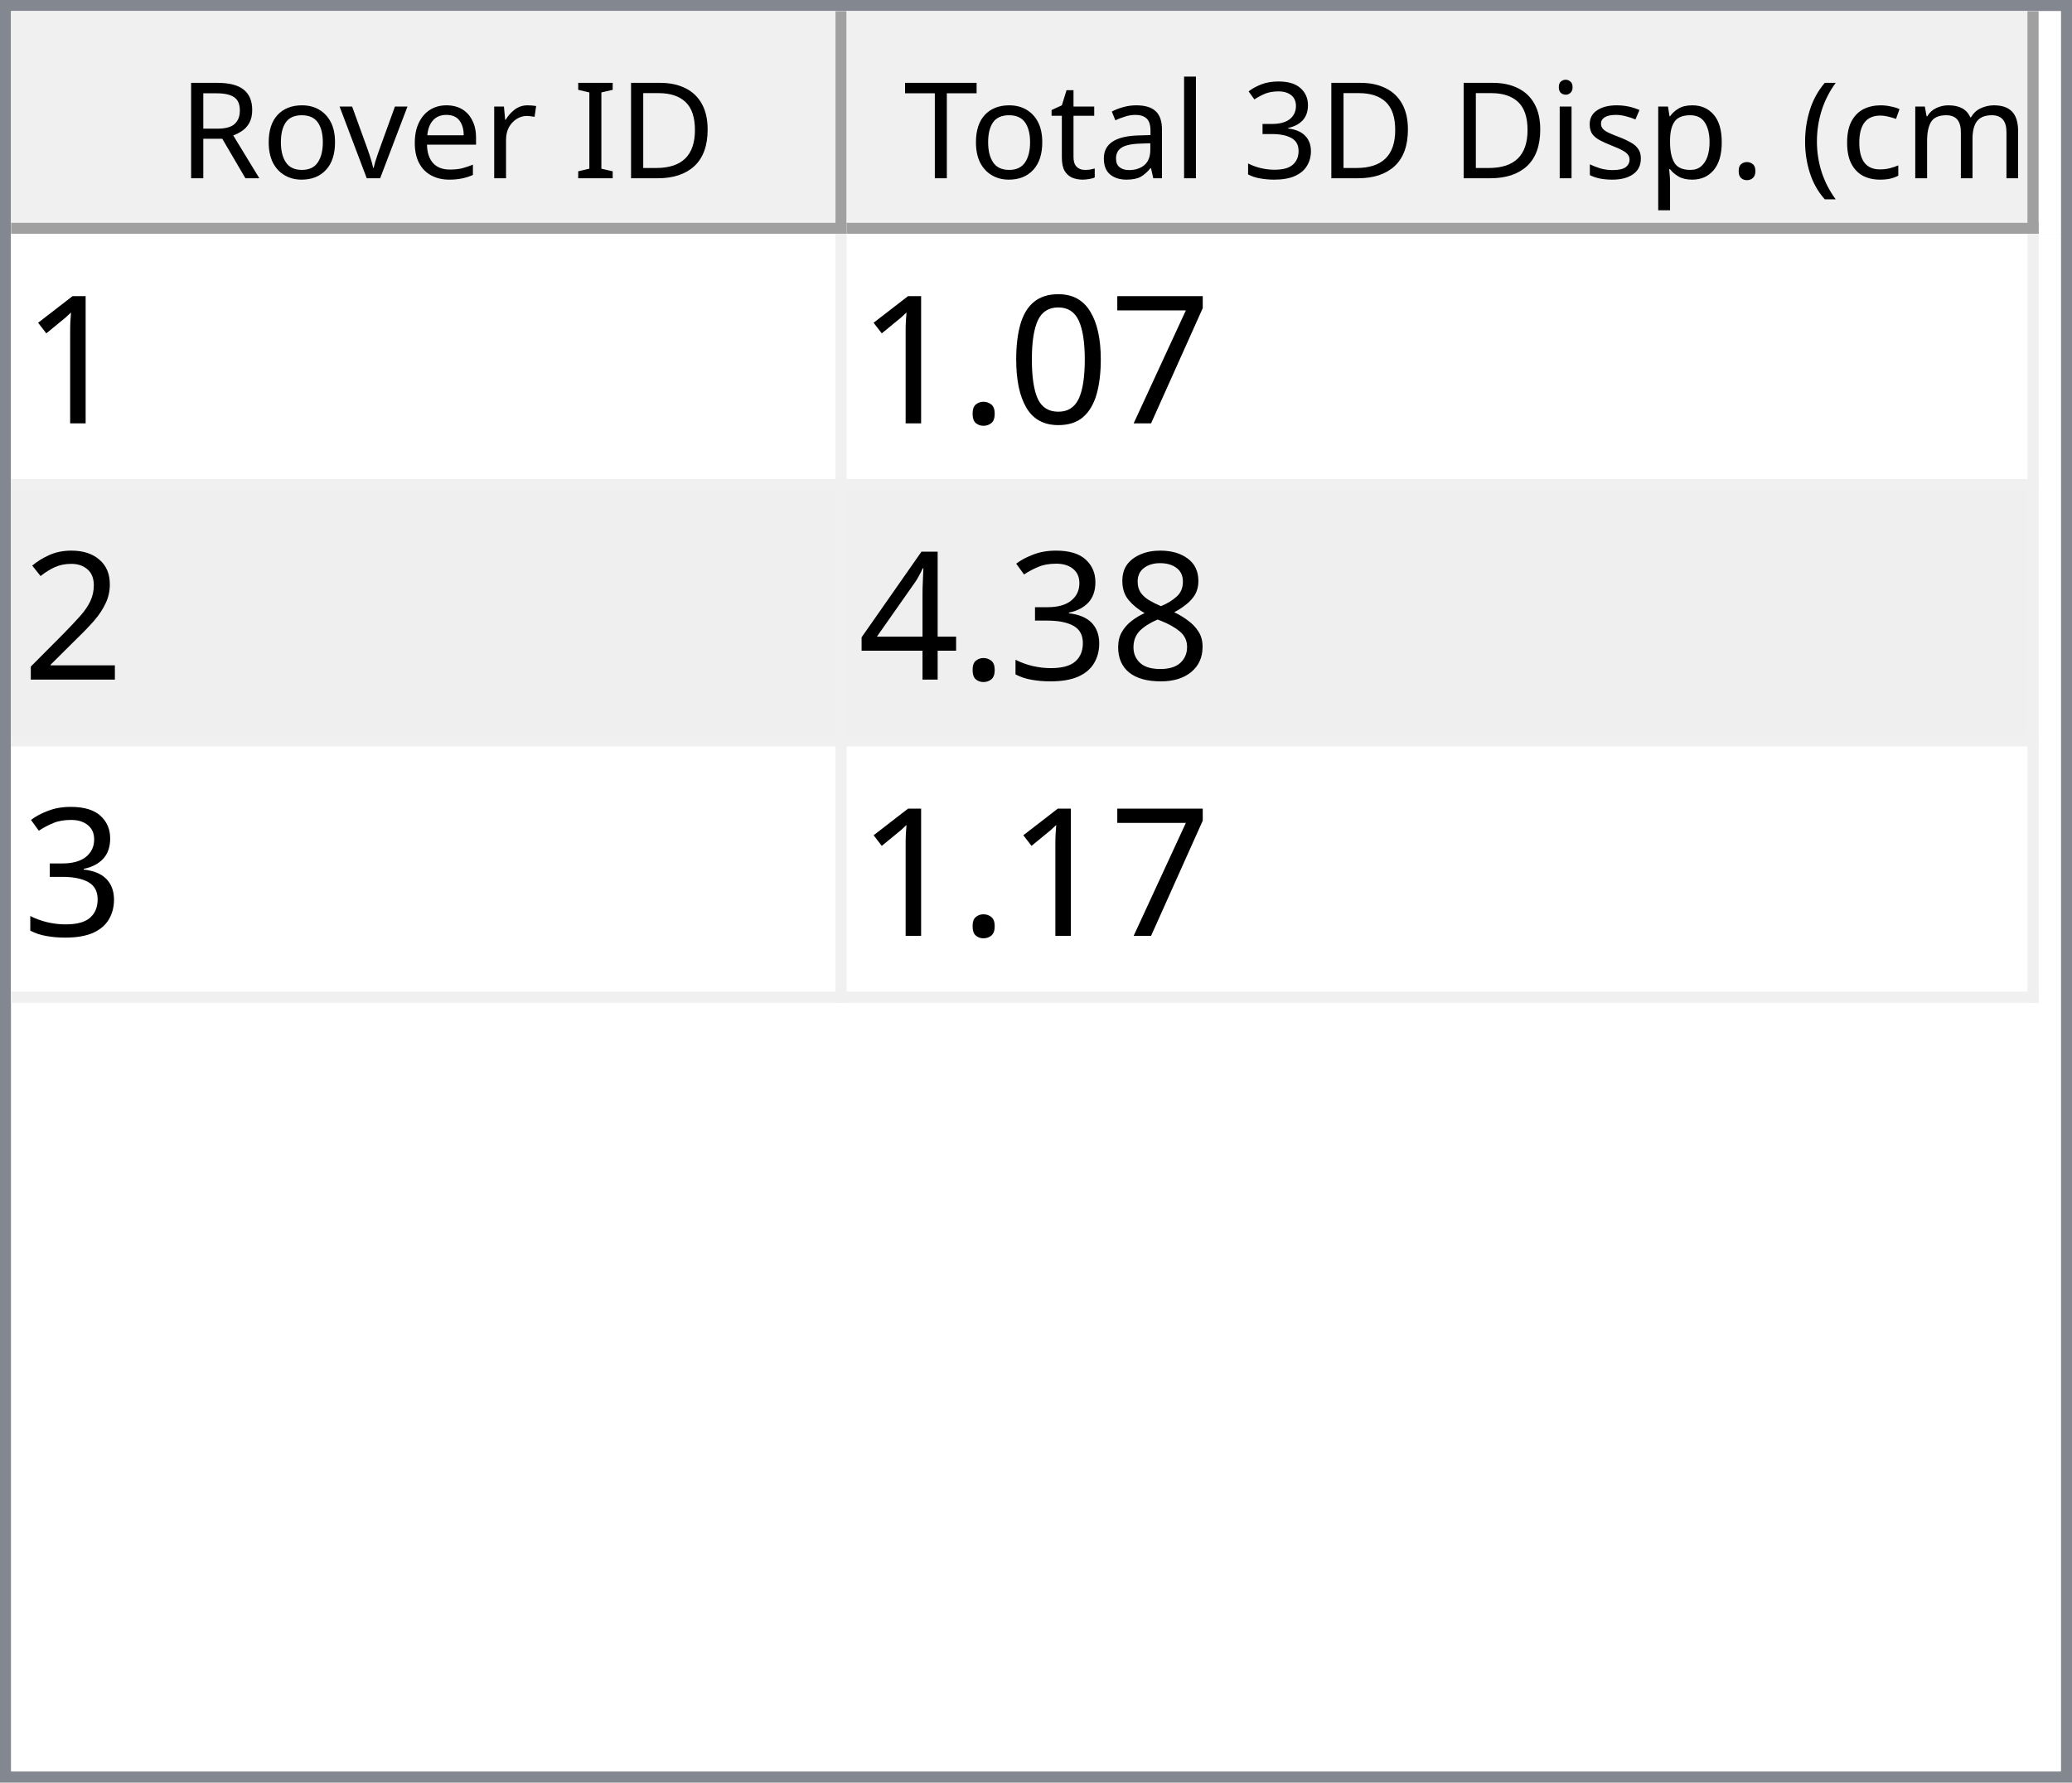
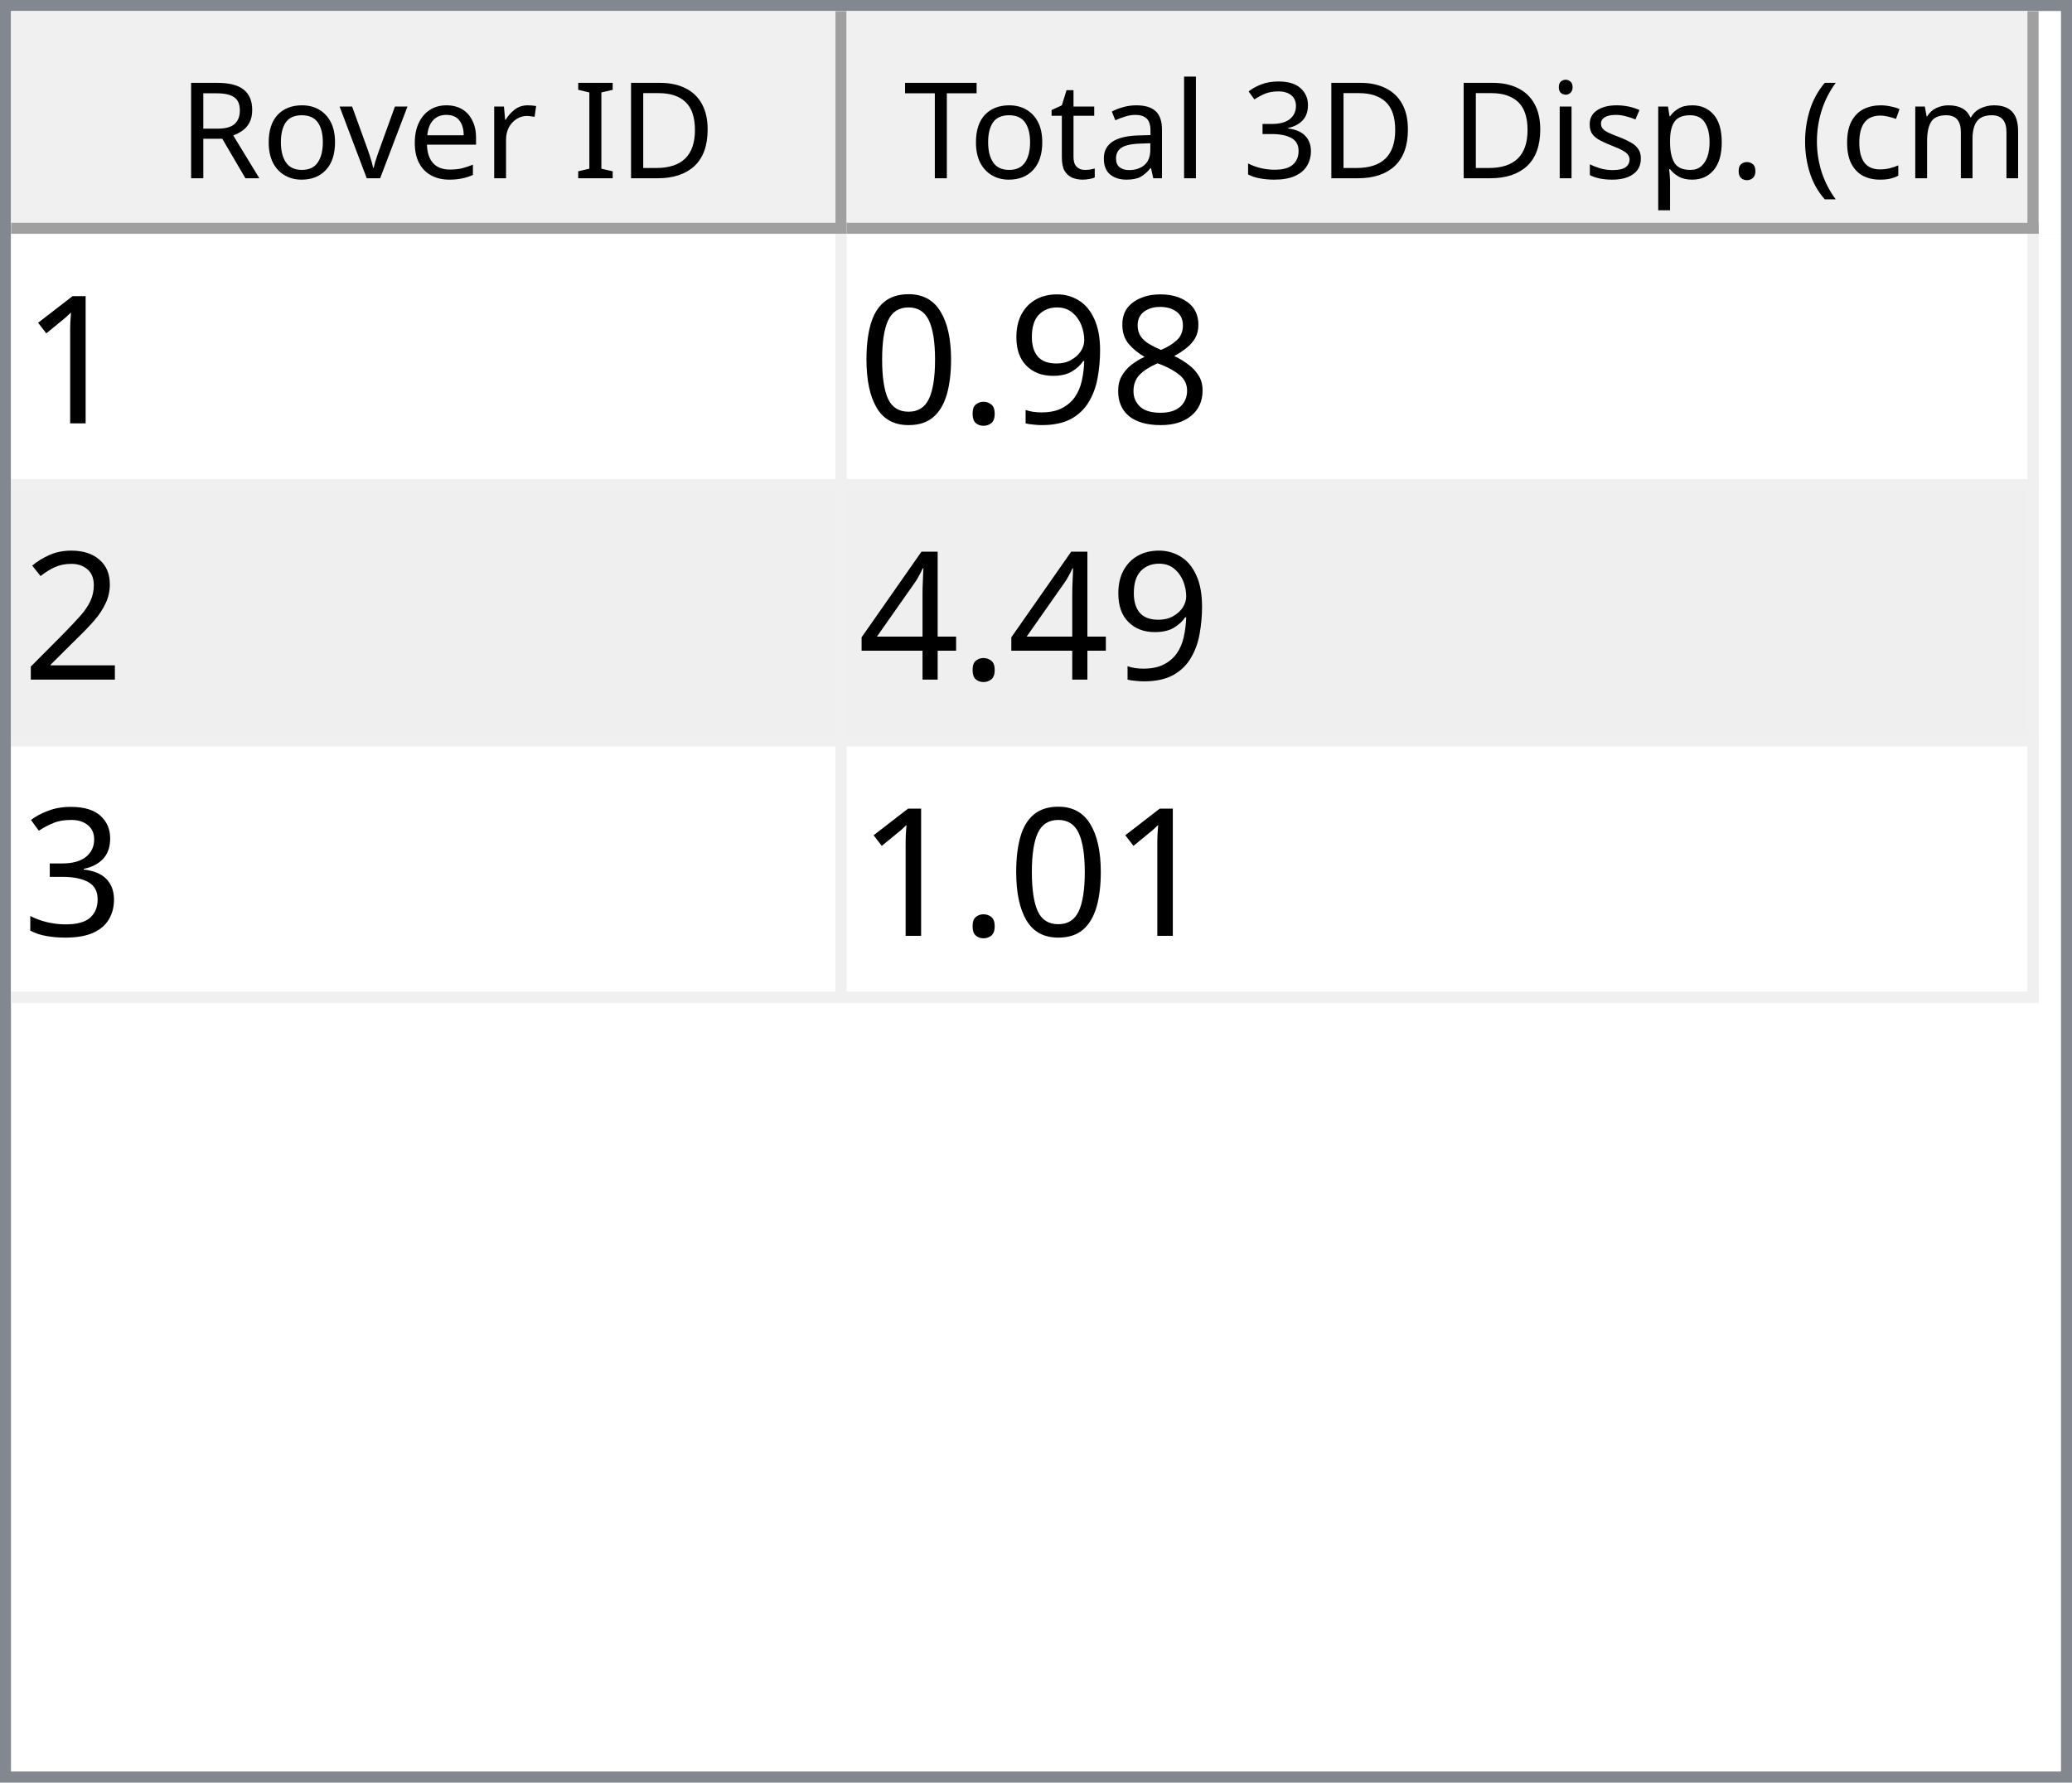
<svg xmlns="http://www.w3.org/2000/svg" style="fill-opacity:1; color-rendering:auto; color-interpolation:auto; text-rendering:auto; stroke:black; stroke-linecap:square; stroke-miterlimit:10; shape-rendering:auto; stroke-opacity:1; fill:black; stroke-dasharray:none; font-weight:normal; stroke-width:1; font-family:'Dialog'; font-style:normal; stroke-linejoin:miter; font-size:12px; stroke-dashoffset:0; image-rendering:auto;" width="186" height="160">
  <defs id="genericDefs" />
  <g>
    <defs id="defs1">
      <clipPath clipPathUnits="userSpaceOnUse" id="clipPath1">
        <path d="M0 0 L186 0 L186 160 L0 160 L0 0 Z" />
      </clipPath>
      <clipPath clipPathUnits="userSpaceOnUse" id="clipPath2">
        <path d="M0 0 L0 160 L186 160 L186 0 Z" />
      </clipPath>
      <clipPath clipPathUnits="userSpaceOnUse" id="clipPath3">
        <path d="M0 0 L0 20 L184 20 L184 0 Z" />
      </clipPath>
      <clipPath clipPathUnits="userSpaceOnUse" id="clipPath4">
        <path d="M0 0 L0 20 L75 20 L75 0 Z" />
      </clipPath>
      <clipPath clipPathUnits="userSpaceOnUse" id="clipPath5">
        <path d="M1 1 L1 19 L74 19 L74 1 Z" />
      </clipPath>
      <clipPath clipPathUnits="userSpaceOnUse" id="clipPath6">
        <path d="M0 0 L0 18 L73 18 L73 0 Z" />
      </clipPath>
      <clipPath clipPathUnits="userSpaceOnUse" id="clipPath7">
        <path d="M-0.5 -0.5 L-0.5 19.5 L74.5 19.5 L74.5 -0.5 Z" />
      </clipPath>
      <clipPath clipPathUnits="userSpaceOnUse" id="clipPath8">
        <path d="M0 0 L0 20 L107 20 L107 0 Z" />
      </clipPath>
      <clipPath clipPathUnits="userSpaceOnUse" id="clipPath9">
        <path d="M1 1 L1 19 L106 19 L106 1 Z" />
      </clipPath>
      <clipPath clipPathUnits="userSpaceOnUse" id="clipPath10">
        <path d="M0 0 L0 18 L105 18 L105 0 Z" />
      </clipPath>
      <clipPath clipPathUnits="userSpaceOnUse" id="clipPath11">
        <path d="M-0.5 -0.5 L-0.5 19.5 L106.5 19.5 L106.5 -0.5 Z" />
      </clipPath>
      <clipPath clipPathUnits="userSpaceOnUse" id="clipPath12">
        <path d="M0 0 L0 138 L184 138 L184 0 Z" />
      </clipPath>
      <clipPath clipPathUnits="userSpaceOnUse" id="clipPath13">
        <path d="M0 0 L0 69 L182 69 L182 0 Z" />
      </clipPath>
      <clipPath clipPathUnits="userSpaceOnUse" id="clipPath14">
        <path d="M-0.5 -0.5 L-0.5 68.5 L181.5 68.5 L181.5 -0.5 Z" />
      </clipPath>
      <clipPath clipPathUnits="userSpaceOnUse" id="clipPath15">
        <path d="M0 0 L0 22 L74 22 L74 0 Z" />
      </clipPath>
      <clipPath clipPathUnits="userSpaceOnUse" id="clipPath16">
        <path d="M0 0 L0 22 L106 22 L106 0 Z" />
      </clipPath>
      <font horiz-adv-x="64.551" id="font1">
        <font-face ascent="107.91" descent="25.098" units-per-em="100" style="font-style:normal; font-family:Segoe UI; font-weight:normal;" />
        <missing-glyph horiz-adv-x="64.551" d="M8.109 0 L8.109 68.266 L56.453 68.266 L56.453 0 L8.109 0 ZM15.328 7.234 L49.219 7.234 L49.219 61.031 L15.328 61.031 L15.328 7.234 Z" />
        <glyph unicode="D" horiz-adv-x="70.117" d="M9.188 0 L9.188 70.016 L28.516 70.016 Q65.531 70.016 65.531 35.891 Q65.531 19.672 55.25 9.836 Q44.969 0 27.734 0 L9.188 0 ZM17.391 62.594 L17.391 7.422 L27.828 7.422 Q41.609 7.422 49.273 14.797 Q56.938 22.172 56.938 35.688 Q56.938 62.594 28.328 62.594 L17.391 62.594 Z" />
        <glyph unicode="I" horiz-adv-x="26.611" d="M17.391 0 L9.188 0 L9.188 70.016 L17.391 70.016 L17.391 0 Z" />
        <glyph unicode=" " horiz-adv-x="27.393" d="" />
        <glyph unicode="r" horiz-adv-x="34.766" d="M34.188 41.891 Q32.078 43.5 28.125 43.5 Q23 43.5 19.555 38.672 Q16.109 33.844 16.109 25.484 L16.109 0 L8.109 0 L8.109 50 L16.109 50 L16.109 39.703 L16.312 39.703 Q18.016 44.969 21.531 47.922 Q25.047 50.875 29.391 50.875 Q32.516 50.875 34.188 50.203 L34.188 41.891 Z" />
        <glyph unicode="e" horiz-adv-x="52.295" d="M48.297 23 L12.984 23 Q13.188 14.656 17.484 10.109 Q21.781 5.562 29.297 5.562 Q37.75 5.562 44.828 11.141 L44.828 3.609 Q38.234 -1.172 27.391 -1.172 Q16.797 -1.172 10.742 5.641 Q4.688 12.453 4.688 24.812 Q4.688 36.469 11.305 43.82 Q17.922 51.172 27.734 51.172 Q37.547 51.172 42.922 44.828 Q48.297 38.484 48.297 27.203 L48.297 23 ZM40.094 29.781 Q40.047 36.719 36.75 40.578 Q33.453 44.438 27.594 44.438 Q21.922 44.438 17.969 40.383 Q14.016 36.328 13.094 29.781 L40.094 29.781 Z" />
        <glyph unicode="v" horiz-adv-x="47.9" d="M47.406 50 L27.484 0 L19.625 0 L0.688 50 L9.469 50 L22.172 13.672 Q23.578 9.672 23.922 6.688 L24.125 6.688 Q24.609 10.453 25.688 13.484 L38.969 50 L47.406 50 Z" />
        <glyph unicode="o" horiz-adv-x="58.594" d="M29 -1.172 Q17.922 -1.172 11.305 5.836 Q4.688 12.844 4.688 24.422 Q4.688 37.016 11.57 44.094 Q18.453 51.172 30.172 51.172 Q41.359 51.172 47.633 44.289 Q53.906 37.406 53.906 25.203 Q53.906 13.234 47.141 6.031 Q40.375 -1.172 29 -1.172 ZM29.594 44.438 Q21.875 44.438 17.383 39.188 Q12.891 33.938 12.891 24.703 Q12.891 15.828 17.43 10.695 Q21.969 5.562 29.594 5.562 Q37.359 5.562 41.531 10.594 Q45.703 15.625 45.703 24.906 Q45.703 34.281 41.531 39.359 Q37.359 44.438 29.594 44.438 Z" />
        <glyph unicode="R" horiz-adv-x="59.814" d="M59.375 0 L49.609 0 L37.891 19.625 Q36.281 22.359 34.766 24.289 Q33.25 26.219 31.664 27.438 Q30.078 28.656 28.25 29.219 Q26.422 29.781 24.125 29.781 L17.391 29.781 L17.391 0 L9.188 0 L9.188 70.016 L30.078 70.016 Q34.672 70.016 38.555 68.867 Q42.438 67.719 45.289 65.375 Q48.141 63.031 49.758 59.547 Q51.375 56.062 51.375 51.375 Q51.375 47.703 50.273 44.656 Q49.172 41.609 47.148 39.211 Q45.125 36.812 42.266 35.133 Q39.406 33.453 35.844 32.516 L35.844 32.328 Q37.594 31.547 38.891 30.547 Q40.188 29.547 41.359 28.18 Q42.531 26.812 43.68 25.078 Q44.828 23.344 46.234 21.047 L59.375 0 ZM17.391 62.594 L17.391 37.203 L28.516 37.203 Q31.594 37.203 34.203 38.133 Q36.812 39.062 38.719 40.797 Q40.625 42.531 41.703 45.047 Q42.781 47.562 42.781 50.688 Q42.781 56.297 39.141 59.445 Q35.5 62.594 28.609 62.594 L17.391 62.594 Z" />
        <glyph unicode=")" horiz-adv-x="30.176" d="M8.297 -15.922 L1.172 -15.922 Q16.406 2.344 16.406 26.812 Q16.406 51.469 1.078 70.016 L8.297 70.016 Q23.531 52.156 23.531 26.703 Q23.531 1.375 8.297 -15.922 Z" />
        <glyph unicode="m" horiz-adv-x="86.133" d="M79.109 0 L71.094 0 L71.094 28.719 Q71.094 37.016 68.531 40.727 Q65.969 44.438 59.906 44.438 Q54.781 44.438 51.195 39.75 Q47.609 35.062 47.609 28.516 L47.609 0 L39.594 0 L39.594 29.688 Q39.594 44.438 28.219 44.438 Q22.953 44.438 19.531 40.016 Q16.109 35.594 16.109 28.516 L16.109 0 L8.109 0 L8.109 50 L16.109 50 L16.109 42.094 L16.312 42.094 Q21.625 51.172 31.844 51.172 Q36.969 51.172 40.773 48.312 Q44.578 45.453 46 40.828 Q51.562 51.172 62.594 51.172 Q79.109 51.172 79.109 30.812 L79.109 0 Z" />
        <glyph unicode="c" horiz-adv-x="46.191" d="M42.188 2.297 Q36.422 -1.172 28.516 -1.172 Q17.828 -1.172 11.258 5.789 Q4.688 12.75 4.688 23.828 Q4.688 36.188 11.766 43.68 Q18.844 51.172 30.672 51.172 Q37.25 51.172 42.281 48.734 L42.281 40.531 Q36.719 44.438 30.375 44.438 Q22.703 44.438 17.797 38.945 Q12.891 33.453 12.891 24.516 Q12.891 15.719 17.508 10.641 Q22.125 5.562 29.891 5.562 Q36.422 5.562 42.188 9.906 L42.188 2.297 Z" />
        <glyph unicode="(" horiz-adv-x="30.176" d="M29.109 -15.922 L21.969 -15.922 Q6.844 1.375 6.844 26.703 Q6.844 52.156 21.969 70.016 L29.203 70.016 Q13.875 51.469 13.875 26.812 Q13.875 2.344 29.109 -15.922 Z" />
        <glyph unicode="." horiz-adv-x="21.68" d="M10.891 -1.078 Q8.641 -1.078 7.055 0.539 Q5.469 2.156 5.469 4.391 Q5.469 6.641 7.055 8.273 Q8.641 9.906 10.891 9.906 Q13.188 9.906 14.797 8.273 Q16.406 6.641 16.406 4.391 Q16.406 2.156 14.797 0.539 Q13.188 -1.078 10.891 -1.078 Z" />
        <glyph unicode="p" horiz-adv-x="58.789" d="M16.312 7.234 L16.109 7.234 L16.109 -23 L8.109 -23 L8.109 50 L16.109 50 L16.109 41.219 L16.312 41.219 Q22.219 51.172 33.594 51.172 Q43.266 51.172 48.688 44.461 Q54.109 37.75 54.109 26.469 Q54.109 13.922 48 6.375 Q41.891 -1.172 31.297 -1.172 Q21.578 -1.172 16.312 7.234 ZM16.109 27.391 L16.109 20.406 Q16.109 14.203 20.141 9.883 Q24.172 5.562 30.375 5.562 Q37.641 5.562 41.773 11.133 Q45.906 16.703 45.906 26.609 Q45.906 34.969 42.047 39.703 Q38.188 44.438 31.594 44.438 Q24.609 44.438 20.359 39.578 Q16.109 34.719 16.109 27.391 Z" />
        <glyph unicode="s" horiz-adv-x="42.432" d="M5.078 1.812 L5.078 10.406 Q11.625 5.562 19.484 5.562 Q30.031 5.562 30.031 12.594 Q30.031 14.594 29.125 15.992 Q28.219 17.391 26.68 18.461 Q25.141 19.531 23.07 20.383 Q21 21.234 18.609 22.172 Q15.281 23.484 12.766 24.828 Q10.25 26.172 8.57 27.859 Q6.891 29.547 6.031 31.695 Q5.172 33.844 5.172 36.719 Q5.172 40.234 6.789 42.945 Q8.406 45.656 11.086 47.484 Q13.766 49.312 17.211 50.242 Q20.656 51.172 24.312 51.172 Q30.812 51.172 35.938 48.922 L35.938 40.828 Q30.422 44.438 23.25 44.438 Q21 44.438 19.195 43.922 Q17.391 43.406 16.094 42.477 Q14.797 41.547 14.086 40.258 Q13.375 38.969 13.375 37.406 Q13.375 35.453 14.086 34.133 Q14.797 32.812 16.164 31.789 Q17.531 30.766 19.484 29.938 Q21.438 29.109 23.922 28.125 Q27.25 26.859 29.883 25.516 Q32.516 24.172 34.375 22.484 Q36.234 20.797 37.234 18.602 Q38.234 16.406 38.234 13.375 Q38.234 9.672 36.602 6.938 Q34.969 4.203 32.234 2.398 Q29.5 0.594 25.93 -0.289 Q22.359 -1.172 18.453 -1.172 Q10.75 -1.172 5.078 1.812 Z" />
        <glyph unicode="i" horiz-adv-x="24.219" d="M12.203 62.703 Q10.062 62.703 8.547 64.164 Q7.031 65.625 7.031 67.875 Q7.031 70.125 8.547 71.609 Q10.062 73.094 12.203 73.094 Q14.406 73.094 15.945 71.609 Q17.484 70.125 17.484 67.875 Q17.484 65.719 15.945 64.211 Q14.406 62.703 12.203 62.703 ZM16.109 0 L8.109 0 L8.109 50 L16.109 50 L16.109 0 Z" />
        <glyph unicode="3" horiz-adv-x="53.906" d="M46.531 19.828 Q46.531 15.094 44.75 11.211 Q42.969 7.328 39.719 4.57 Q36.469 1.812 31.93 0.297 Q27.391 -1.219 21.922 -1.219 Q11.922 -1.219 6 2.594 L6 11.188 Q13.094 5.609 22.219 5.609 Q25.875 5.609 28.828 6.539 Q31.781 7.469 33.906 9.227 Q36.031 10.984 37.18 13.477 Q38.328 15.969 38.328 19.094 Q38.328 32.812 18.797 32.812 L12.984 32.812 L12.984 39.594 L18.5 39.594 Q35.797 39.594 35.797 52.484 Q35.797 64.406 22.609 64.406 Q15.188 64.406 8.688 59.422 L8.688 67.188 Q15.375 71.188 24.609 71.188 Q29 71.188 32.57 69.969 Q36.141 68.75 38.68 66.555 Q41.219 64.359 42.609 61.281 Q44 58.203 44 54.5 Q44 40.672 30.031 36.719 L30.031 36.531 Q33.594 36.141 36.625 34.797 Q39.656 33.453 41.852 31.305 Q44.047 29.156 45.289 26.25 Q46.531 23.344 46.531 19.828 Z" />
        <glyph unicode="l" horiz-adv-x="24.219" d="M16.109 0 L8.109 0 L8.109 74.031 L16.109 74.031 L16.109 0 Z" />
        <glyph unicode="a" horiz-adv-x="50.879" d="M43.891 0 L35.891 0 L35.891 7.812 L35.688 7.812 Q30.469 -1.172 20.312 -1.172 Q12.844 -1.172 8.617 2.781 Q4.391 6.734 4.391 13.281 Q4.391 27.297 20.906 29.594 L35.891 31.688 Q35.891 44.438 25.594 44.438 Q16.547 44.438 9.281 38.281 L9.281 46.484 Q16.656 51.172 26.266 51.172 Q43.891 51.172 43.891 32.516 L43.891 0 ZM35.891 25.297 L23.828 23.641 Q18.266 22.859 15.43 20.875 Q12.594 18.891 12.594 13.875 Q12.594 10.203 15.211 7.883 Q17.828 5.562 22.172 5.562 Q28.125 5.562 32.008 9.742 Q35.891 13.922 35.891 20.312 L35.891 25.297 Z" />
        <glyph unicode="t" horiz-adv-x="33.887" d="M31.297 0.484 Q28.469 -1.078 23.828 -1.078 Q10.688 -1.078 10.688 13.578 L10.688 43.172 L2.094 43.172 L2.094 50 L10.688 50 L10.688 62.203 L18.703 64.797 L18.703 50 L31.297 50 L31.297 43.172 L18.703 43.172 L18.703 14.984 Q18.703 9.969 20.414 7.82 Q22.125 5.672 26.078 5.672 Q29.109 5.672 31.297 7.328 L31.297 0.484 Z" />
        <glyph unicode="T" horiz-adv-x="52.393" d="M50.594 62.594 L30.375 62.594 L30.375 0 L22.172 0 L22.172 62.594 L2 62.594 L2 70.016 L50.594 70.016 L50.594 62.594 Z" />
      </font>
      <font horiz-adv-x="75.0" id="font2">
        <font-face ascent="100.537" descent="21.973" units-per-em="100" style="font-style:normal; font-family:sans-serif; font-weight:normal;" />
        <missing-glyph horiz-adv-x="75.0" d="M12.5 0 L12.5 62.5 L62.5 62.5 L62.5 0 L12.5 0 ZM14.062 1.562 L60.938 1.562 L60.938 60.938 L14.062 60.938 L14.062 1.562 Z" />
        <glyph unicode="1" horiz-adv-x="55.615" d="M37.25 0 L28.469 0 L28.469 56 Q25.297 52.984 20.141 49.953 Q14.984 46.922 10.891 45.406 L10.891 53.906 Q18.266 57.375 23.781 62.305 Q29.297 67.234 31.594 71.875 L37.25 71.875 L37.25 0 Z" />
-         <glyph unicode="7" horiz-adv-x="55.615" d="M4.734 62.203 L4.734 70.656 L51.078 70.656 L51.078 63.812 Q44.234 56.547 37.523 44.484 Q30.812 32.422 27.156 19.672 Q24.516 10.688 23.781 0 L14.75 0 Q14.891 8.453 18.062 20.414 Q21.234 32.375 27.172 43.484 Q33.109 54.594 39.797 62.203 L4.734 62.203 Z" />
+         <glyph unicode="8" horiz-adv-x="55.615" d="M17.672 38.812 Q12.203 40.828 9.57 44.539 Q6.938 48.25 6.938 53.422 Q6.938 61.234 12.555 66.555 Q18.172 71.875 27.484 71.875 Q36.859 71.875 42.578 66.43 Q48.297 60.984 48.297 53.172 Q48.297 48.188 45.68 44.508 Q43.062 40.828 37.75 38.812 Q44.344 36.672 47.781 31.883 Q51.219 27.094 51.219 20.453 Q51.219 11.281 44.727 5.031 Q38.234 -1.219 27.641 -1.219 Q17.047 -1.219 10.547 5.055 Q4.047 11.328 4.047 20.703 Q4.047 27.688 7.594 32.398 Q11.141 37.109 17.672 38.812 ZM15.922 53.719 Q15.922 48.641 19.195 45.414 Q22.469 42.188 27.688 42.188 Q32.766 42.188 36.016 45.383 Q39.266 48.578 39.266 53.219 Q39.266 58.062 35.914 61.359 Q32.562 64.656 27.594 64.656 Q22.562 64.656 19.242 61.43 Q15.922 58.203 15.922 53.719 ZM13.094 20.656 Q13.094 16.891 14.875 13.375 Q16.656 9.859 20.172 7.93 Q23.688 6 27.734 6 Q34.031 6 38.133 10.055 Q42.234 14.109 42.234 20.359 Q42.234 26.703 38.016 30.859 Q33.797 35.016 27.438 35.016 Q21.234 35.016 17.164 30.914 Q13.094 26.812 13.094 20.656 Z" />
+         <glyph unicode="9" horiz-adv-x="55.615" d="M5.469 16.547 L13.922 17.328 Q14.984 11.375 18.016 8.688 Q21.047 6 25.781 6 Q29.828 6 32.883 7.859 Q35.938 9.719 37.891 12.82 Q39.844 15.922 41.164 21.195 Q42.484 26.469 42.484 31.938 Q42.484 32.516 42.438 33.688 Q39.797 29.5 35.234 26.883 Q30.672 24.266 25.344 24.266 Q16.453 24.266 10.305 30.711 Q4.156 37.156 4.156 47.703 Q4.156 58.594 10.578 65.234 Q17 71.875 26.656 71.875 Q33.641 71.875 39.43 68.117 Q45.219 64.359 48.219 57.398 Q51.219 50.438 51.219 37.25 Q51.219 23.531 48.242 15.406 Q45.266 7.281 39.383 3.031 Q33.5 -1.219 25.594 -1.219 Q17.188 -1.219 11.867 3.445 Q6.547 8.109 5.469 16.547 ZM41.453 48.141 Q41.453 55.719 37.43 60.156 Q33.406 64.594 27.734 64.594 Q21.875 64.594 17.531 59.812 Q13.188 55.031 13.188 47.406 Q13.188 40.578 17.312 36.305 Q21.438 32.031 27.484 32.031 Q33.594 32.031 37.523 36.305 Q41.453 40.578 41.453 48.141 Z" />
+         <glyph unicode="." horiz-adv-x="27.783" d="M9.078 0 L9.078 10.016 L19.094 10.016 L19.094 0 L9.078 0 Z" />
        <glyph unicode="0" horiz-adv-x="55.615" d="M4.156 35.297 Q4.156 48 6.766 55.742 Q9.375 63.484 14.523 67.68 Q19.672 71.875 27.484 71.875 Q33.25 71.875 37.594 69.555 Q41.938 67.234 44.773 62.867 Q47.609 58.5 49.219 52.227 Q50.828 45.953 50.828 35.297 Q50.828 22.703 48.242 14.969 Q45.656 7.234 40.508 3.008 Q35.359 -1.219 27.484 -1.219 Q17.141 -1.219 11.234 6.203 Q4.156 15.141 4.156 35.297 ZM13.188 35.297 Q13.188 17.672 17.312 11.836 Q21.438 6 27.484 6 Q33.547 6 37.672 11.859 Q41.797 17.719 41.797 35.297 Q41.797 52.984 37.672 58.789 Q33.547 64.594 27.391 64.594 Q21.344 64.594 17.719 59.469 Q13.188 52.938 13.188 35.297 Z" />
-         <glyph unicode="." horiz-adv-x="27.783" d="M9.078 0 L9.078 10.016 L19.094 10.016 L19.094 0 L9.078 0 Z" />
        <glyph unicode="2" horiz-adv-x="55.615" d="M50.344 8.453 L50.344 0 L3.031 0 Q2.938 3.172 4.047 6.109 Q5.859 10.938 9.836 15.625 Q13.812 20.312 21.344 26.469 Q33.016 36.031 37.117 41.625 Q41.219 47.219 41.219 52.203 Q41.219 57.422 37.477 61.008 Q33.734 64.594 27.734 64.594 Q21.391 64.594 17.578 60.789 Q13.766 56.984 13.719 50.25 L4.688 51.172 Q5.609 61.281 11.664 66.578 Q17.719 71.875 27.938 71.875 Q38.234 71.875 44.242 66.164 Q50.25 60.453 50.25 52 Q50.25 47.703 48.492 43.555 Q46.734 39.406 42.656 34.812 Q38.578 30.219 29.109 22.219 Q21.188 15.578 18.945 13.211 Q16.703 10.844 15.234 8.453 L50.344 8.453 Z" />
-         <glyph unicode="8" horiz-adv-x="55.615" d="M17.672 38.812 Q12.203 40.828 9.57 44.539 Q6.938 48.25 6.938 53.422 Q6.938 61.234 12.555 66.555 Q18.172 71.875 27.484 71.875 Q36.859 71.875 42.578 66.43 Q48.297 60.984 48.297 53.172 Q48.297 48.188 45.68 44.508 Q43.062 40.828 37.75 38.812 Q44.344 36.672 47.781 31.883 Q51.219 27.094 51.219 20.453 Q51.219 11.281 44.727 5.031 Q38.234 -1.219 27.641 -1.219 Q17.047 -1.219 10.547 5.055 Q4.047 11.328 4.047 20.703 Q4.047 27.688 7.594 32.398 Q11.141 37.109 17.672 38.812 ZM15.922 53.719 Q15.922 48.641 19.195 45.414 Q22.469 42.188 27.688 42.188 Q32.766 42.188 36.016 45.383 Q39.266 48.578 39.266 53.219 Q39.266 58.062 35.914 61.359 Q32.562 64.656 27.594 64.656 Q22.562 64.656 19.242 61.43 Q15.922 58.203 15.922 53.719 ZM13.094 20.656 Q13.094 16.891 14.875 13.375 Q16.656 9.859 20.172 7.93 Q23.688 6 27.734 6 Q34.031 6 38.133 10.055 Q42.234 14.109 42.234 20.359 Q42.234 26.703 38.016 30.859 Q33.797 35.016 27.438 35.016 Q21.234 35.016 17.164 30.914 Q13.094 26.812 13.094 20.656 Z" />
+         <glyph unicode="4" horiz-adv-x="55.615" d="M32.328 0 L32.328 17.141 L1.266 17.141 L1.266 25.203 L33.938 71.578 L41.109 71.578 L41.109 25.203 L50.781 25.203 L50.781 17.141 L41.109 17.141 L41.109 0 L32.328 0 ZM32.328 25.203 L32.328 57.469 L9.906 25.203 L32.328 25.203 Z" />
        <glyph unicode="3" horiz-adv-x="55.615" d="M4.203 18.891 L12.984 20.062 Q14.5 12.594 18.141 9.297 Q21.781 6 27 6 Q33.203 6 37.477 10.297 Q41.75 14.594 41.75 20.953 Q41.75 27 37.797 30.93 Q33.844 34.859 27.734 34.859 Q25.25 34.859 21.531 33.891 L22.516 41.609 Q23.391 41.5 23.922 41.5 Q29.547 41.5 34.039 44.43 Q38.531 47.359 38.531 53.469 Q38.531 58.297 35.258 61.477 Q31.984 64.656 26.812 64.656 Q21.688 64.656 18.266 61.43 Q14.844 58.203 13.875 51.766 L5.078 53.328 Q6.688 62.156 12.398 67.016 Q18.109 71.875 26.609 71.875 Q32.469 71.875 37.398 69.359 Q42.328 66.844 44.945 62.5 Q47.562 58.156 47.562 53.266 Q47.562 48.641 45.07 44.828 Q42.578 41.016 37.703 38.766 Q44.047 37.312 47.562 32.695 Q51.078 28.078 51.078 21.141 Q51.078 11.766 44.242 5.25 Q37.406 -1.266 26.953 -1.266 Q17.531 -1.266 11.305 4.352 Q5.078 9.969 4.203 18.891 Z" />
-         <glyph unicode="4" horiz-adv-x="55.615" d="M32.328 0 L32.328 17.141 L1.266 17.141 L1.266 25.203 L33.938 71.578 L41.109 71.578 L41.109 25.203 L50.781 25.203 L50.781 17.141 L41.109 17.141 L41.109 0 L32.328 0 ZM32.328 25.203 L32.328 57.469 L9.906 25.203 L32.328 25.203 Z" />
      </font>
    </defs>
    <g style="fill:white; stroke:white;">
      <rect x="0" y="0" width="186" style="clip-path:url(#clipPath1); stroke:none;" height="160" />
    </g>
    <g style="fill:white; text-rendering:optimizeSpeed; color-rendering:optimizeSpeed; image-rendering:optimizeSpeed; shape-rendering:crispEdges; stroke:white; color-interpolation:sRGB;">
      <rect x="0" width="186" height="160" y="0" style="stroke:none;" />
      <path style="stroke:none;" d="M0 160 L186 160 L186 0 L0 0 Z" />
    </g>
    <g style="fill:rgb(240,240,240); font-family:'Segoe UI'; stroke:rgb(240,240,240);">
      <rect x="0" y="0" width="186" style="clip-path:url(#clipPath2); stroke:none;" height="160" />
    </g>
    <g style="fill:rgb(130,135,144); font-family:'Segoe UI'; stroke:rgb(130,135,144);">
      <path d="M0 0 L186 0 L186 160 L0 160 L0 0 ZM1 1 L185 1 L185 159 L1 159 L1 1 Z" style="fill-rule:evenodd; clip-path:url(#clipPath2); stroke:none;" />
    </g>
    <g style="fill:white; font-family:'Segoe UI'; stroke:white;" transform="translate(1,1)">
      <rect x="0" y="0" width="184" style="clip-path:url(#clipPath3); stroke:none;" height="20" />
    </g>
    <g style="fill:rgb(240,240,240); font-family:'Segoe UI'; stroke:rgb(240,240,240);" transform="translate(1,1)">
      <rect x="0" y="0" width="75" style="clip-path:url(#clipPath4); stroke:none;" height="20" />
    </g>
    <g style="font-family:'Segoe UI';" transform="translate(2,2)">
      <text x="14" xml:space="preserve" y="14" style="clip-path:url(#clipPath6); stroke:none;">Rover ID</text>
    </g>
    <g style="fill:rgb(160,160,160); font-family:'Segoe UI'; stroke:rgb(160,160,160); stroke-linejoin:bevel;" transform="translate(1.5,1.5)">
      <line x1="74" x2="74" y1="0" style="fill:none; clip-path:url(#clipPath7);" y2="19" />
    </g>
    <g style="fill:rgb(160,160,160); font-family:'Segoe UI'; stroke:rgb(160,160,160); stroke-linejoin:bevel;" transform="matrix(1,0,0,1,1,1) translate(0.5,0.5)">
      <line x1="0" x2="74" y1="19" style="fill:none; clip-path:url(#clipPath7);" y2="19" />
    </g>
    <g style="fill:rgb(240,240,240); font-family:'Segoe UI'; stroke:rgb(240,240,240);" transform="translate(76,1)">
      <rect x="0" y="0" width="107" style="clip-path:url(#clipPath8); stroke:none;" height="20" />
    </g>
    <g style="font-family:'Segoe UI';" transform="translate(77,2)">
      <text x="1" xml:space="preserve" y="14" style="clip-path:url(#clipPath10); stroke:none;"> Total 3D Disp. (cm)</text>
    </g>
    <g style="fill:rgb(160,160,160); font-family:'Segoe UI'; stroke:rgb(160,160,160); stroke-linejoin:bevel;" transform="translate(76.5,1.5)">
      <line x1="106" x2="106" y1="0" style="fill:none; clip-path:url(#clipPath11);" y2="19" />
    </g>
    <g style="fill:rgb(160,160,160); font-family:'Segoe UI'; stroke:rgb(160,160,160); stroke-linejoin:bevel;" transform="matrix(1,0,0,1,76,1) translate(0.5,0.5)">
      <line x1="0" x2="106" y1="19" style="fill:none; clip-path:url(#clipPath11);" y2="19" />
    </g>
    <g style="fill:white; font-family:'Segoe UI'; stroke:white;" transform="translate(1,21)">
      <rect x="0" y="0" width="184" style="clip-path:url(#clipPath12); stroke:none;" height="138" />
    </g>
    <g style="fill:rgb(240,240,240); font-size:16px; font-family:sans-serif; stroke:rgb(240,240,240);" transform="translate(1,21)">
      <rect x="0" y="0" width="182" style="clip-path:url(#clipPath13); stroke:none;" height="69" />
      <line transform="translate(0.5,0.5)" x1="0" x2="181" y1="22" style="clip-path:url(#clipPath14); fill:none; stroke-linejoin:bevel;" y2="22" />
    </g>
    <g transform="matrix(1,0,0,1,1,21) translate(0.5,0.5)" style="fill:rgb(240,240,240); font-size:16px; font-family:sans-serif; stroke:rgb(240,240,240); stroke-linejoin:bevel;">
      <line x1="0" x2="181" y1="45" style="fill:none; clip-path:url(#clipPath14);" y2="45" />
    </g>
    <g transform="matrix(1,0,0,1,1,21) translate(0.5,0.5)" style="fill:rgb(240,240,240); font-size:16px; font-family:sans-serif; stroke:rgb(240,240,240); stroke-linejoin:bevel;">
      <line x1="0" x2="181" y1="68" style="fill:none; clip-path:url(#clipPath14);" y2="68" />
    </g>
    <g transform="matrix(1,0,0,1,1,21) translate(0.5,0.5)" style="fill:rgb(240,240,240); font-size:16px; font-family:sans-serif; stroke:rgb(240,240,240); stroke-linejoin:bevel;">
      <line x1="74" x2="74" y1="0" style="fill:none; clip-path:url(#clipPath14);" y2="68" />
    </g>
    <g transform="matrix(1,0,0,1,1,21) translate(0.5,0.5)" style="fill:rgb(240,240,240); font-size:16px; font-family:sans-serif; stroke:rgb(240,240,240); stroke-linejoin:bevel;">
      <line x1="181" x2="181" y1="0" style="fill:none; clip-path:url(#clipPath14);" y2="68" />
    </g>
    <g style="fill:white; font-size:16px; font-family:sans-serif; stroke:white;" transform="matrix(1,0,0,1,1,21)">
      <rect x="0" y="0" width="74" style="clip-path:url(#clipPath15); stroke:none;" height="22" />
      <text x="1" y="17" style="fill:black; clip-path:url(#clipPath15); stroke:none;" xml:space="preserve">1</text>
    </g>
    <g style="fill:white; font-size:16px; font-family:sans-serif; stroke:white;" transform="matrix(1,0,0,1,1,21) translate(75,0)">
      <rect x="0" y="0" width="106" style="clip-path:url(#clipPath16); stroke:none;" height="22" />
-       <text x="1" y="17" style="fill:black; clip-path:url(#clipPath16); stroke:none;" xml:space="preserve">1.07</text>
+       <text x="1" y="17" style="fill:black; clip-path:url(#clipPath16); stroke:none;" xml:space="preserve">0.98</text>
    </g>
    <g style="fill:rgb(239,239,239); font-size:16px; font-family:sans-serif; stroke:rgb(239,239,239);" transform="matrix(1,0,0,1,1,21) translate(0,23)">
      <rect x="0" y="0" width="74" style="clip-path:url(#clipPath15); stroke:none;" height="22" />
      <text x="1" y="17" style="fill:black; clip-path:url(#clipPath15); stroke:none;" xml:space="preserve">2</text>
    </g>
    <g style="fill:rgb(239,239,239); font-size:16px; font-family:sans-serif; stroke:rgb(239,239,239);" transform="matrix(1,0,0,1,1,21) translate(75,23)">
      <rect x="0" y="0" width="106" style="clip-path:url(#clipPath16); stroke:none;" height="22" />
-       <text x="1" y="17" style="fill:black; clip-path:url(#clipPath16); stroke:none;" xml:space="preserve">4.38</text>
+       <text x="1" y="17" style="fill:black; clip-path:url(#clipPath16); stroke:none;" xml:space="preserve">4.49</text>
    </g>
    <g style="fill:white; font-size:16px; font-family:sans-serif; stroke:white;" transform="matrix(1,0,0,1,1,21) translate(0,46)">
      <rect x="0" y="0" width="74" style="clip-path:url(#clipPath15); stroke:none;" height="22" />
      <text x="1" y="17" style="fill:black; clip-path:url(#clipPath15); stroke:none;" xml:space="preserve">3</text>
    </g>
    <g style="fill:white; font-size:16px; font-family:sans-serif; stroke:white;" transform="matrix(1,0,0,1,1,21) translate(75,46)">
      <rect x="0" y="0" width="106" style="clip-path:url(#clipPath16); stroke:none;" height="22" />
-       <text x="1" y="17" style="fill:black; clip-path:url(#clipPath16); stroke:none;" xml:space="preserve">1.17</text>
+       <text x="1" y="17" style="fill:black; clip-path:url(#clipPath16); stroke:none;" xml:space="preserve">1.01</text>
    </g>
  </g>
</svg>
